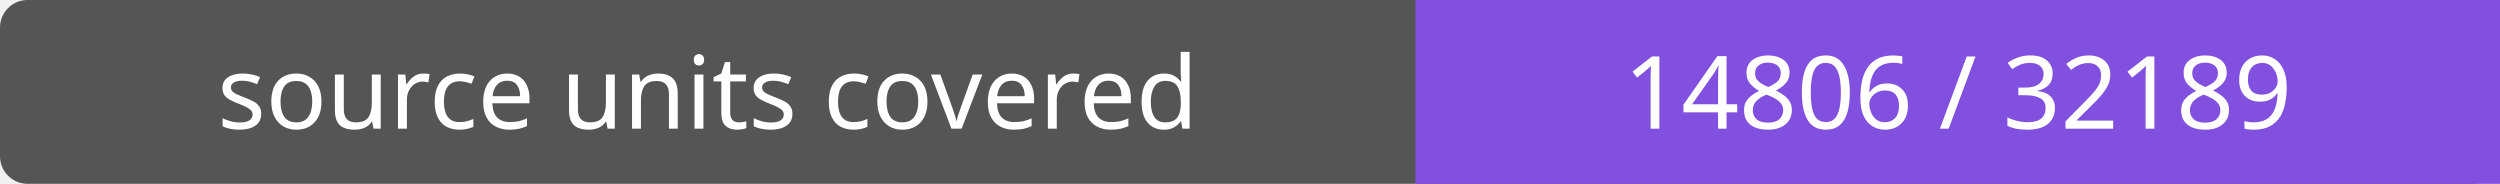
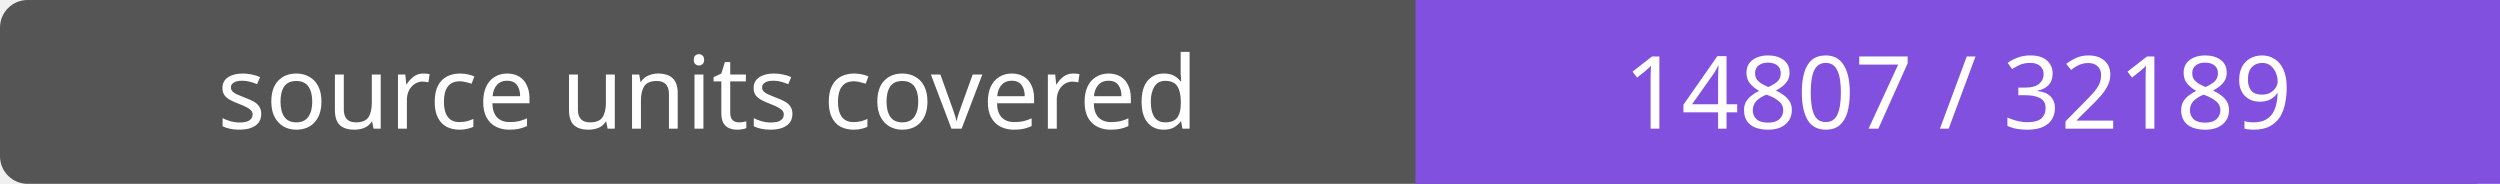
- <svg xmlns="http://www.w3.org/2000/svg" width="272" height="20" role="img" aria-label="source units covered: 14806 / 32189">
+ <svg xmlns="http://www.w3.org/2000/svg" width="272" height="20" role="img" aria-label="source units covered: 14807 / 32189">
  <rect width="272" height="20" rx="3" fill="#555" />
  <path fill="#8250df" d="M154 0h118v20H154z" />
  <g fill="#fff" text-anchor="middle" font-family="Verdana,sans-serif" font-size="11">
    <text x="77.0" y="14">source units covered</text>
-     <text x="213.0" y="14">14806 / 32189</text>
+     <text x="213.0" y="14">14807 / 32189</text>
  </g>
</svg>
